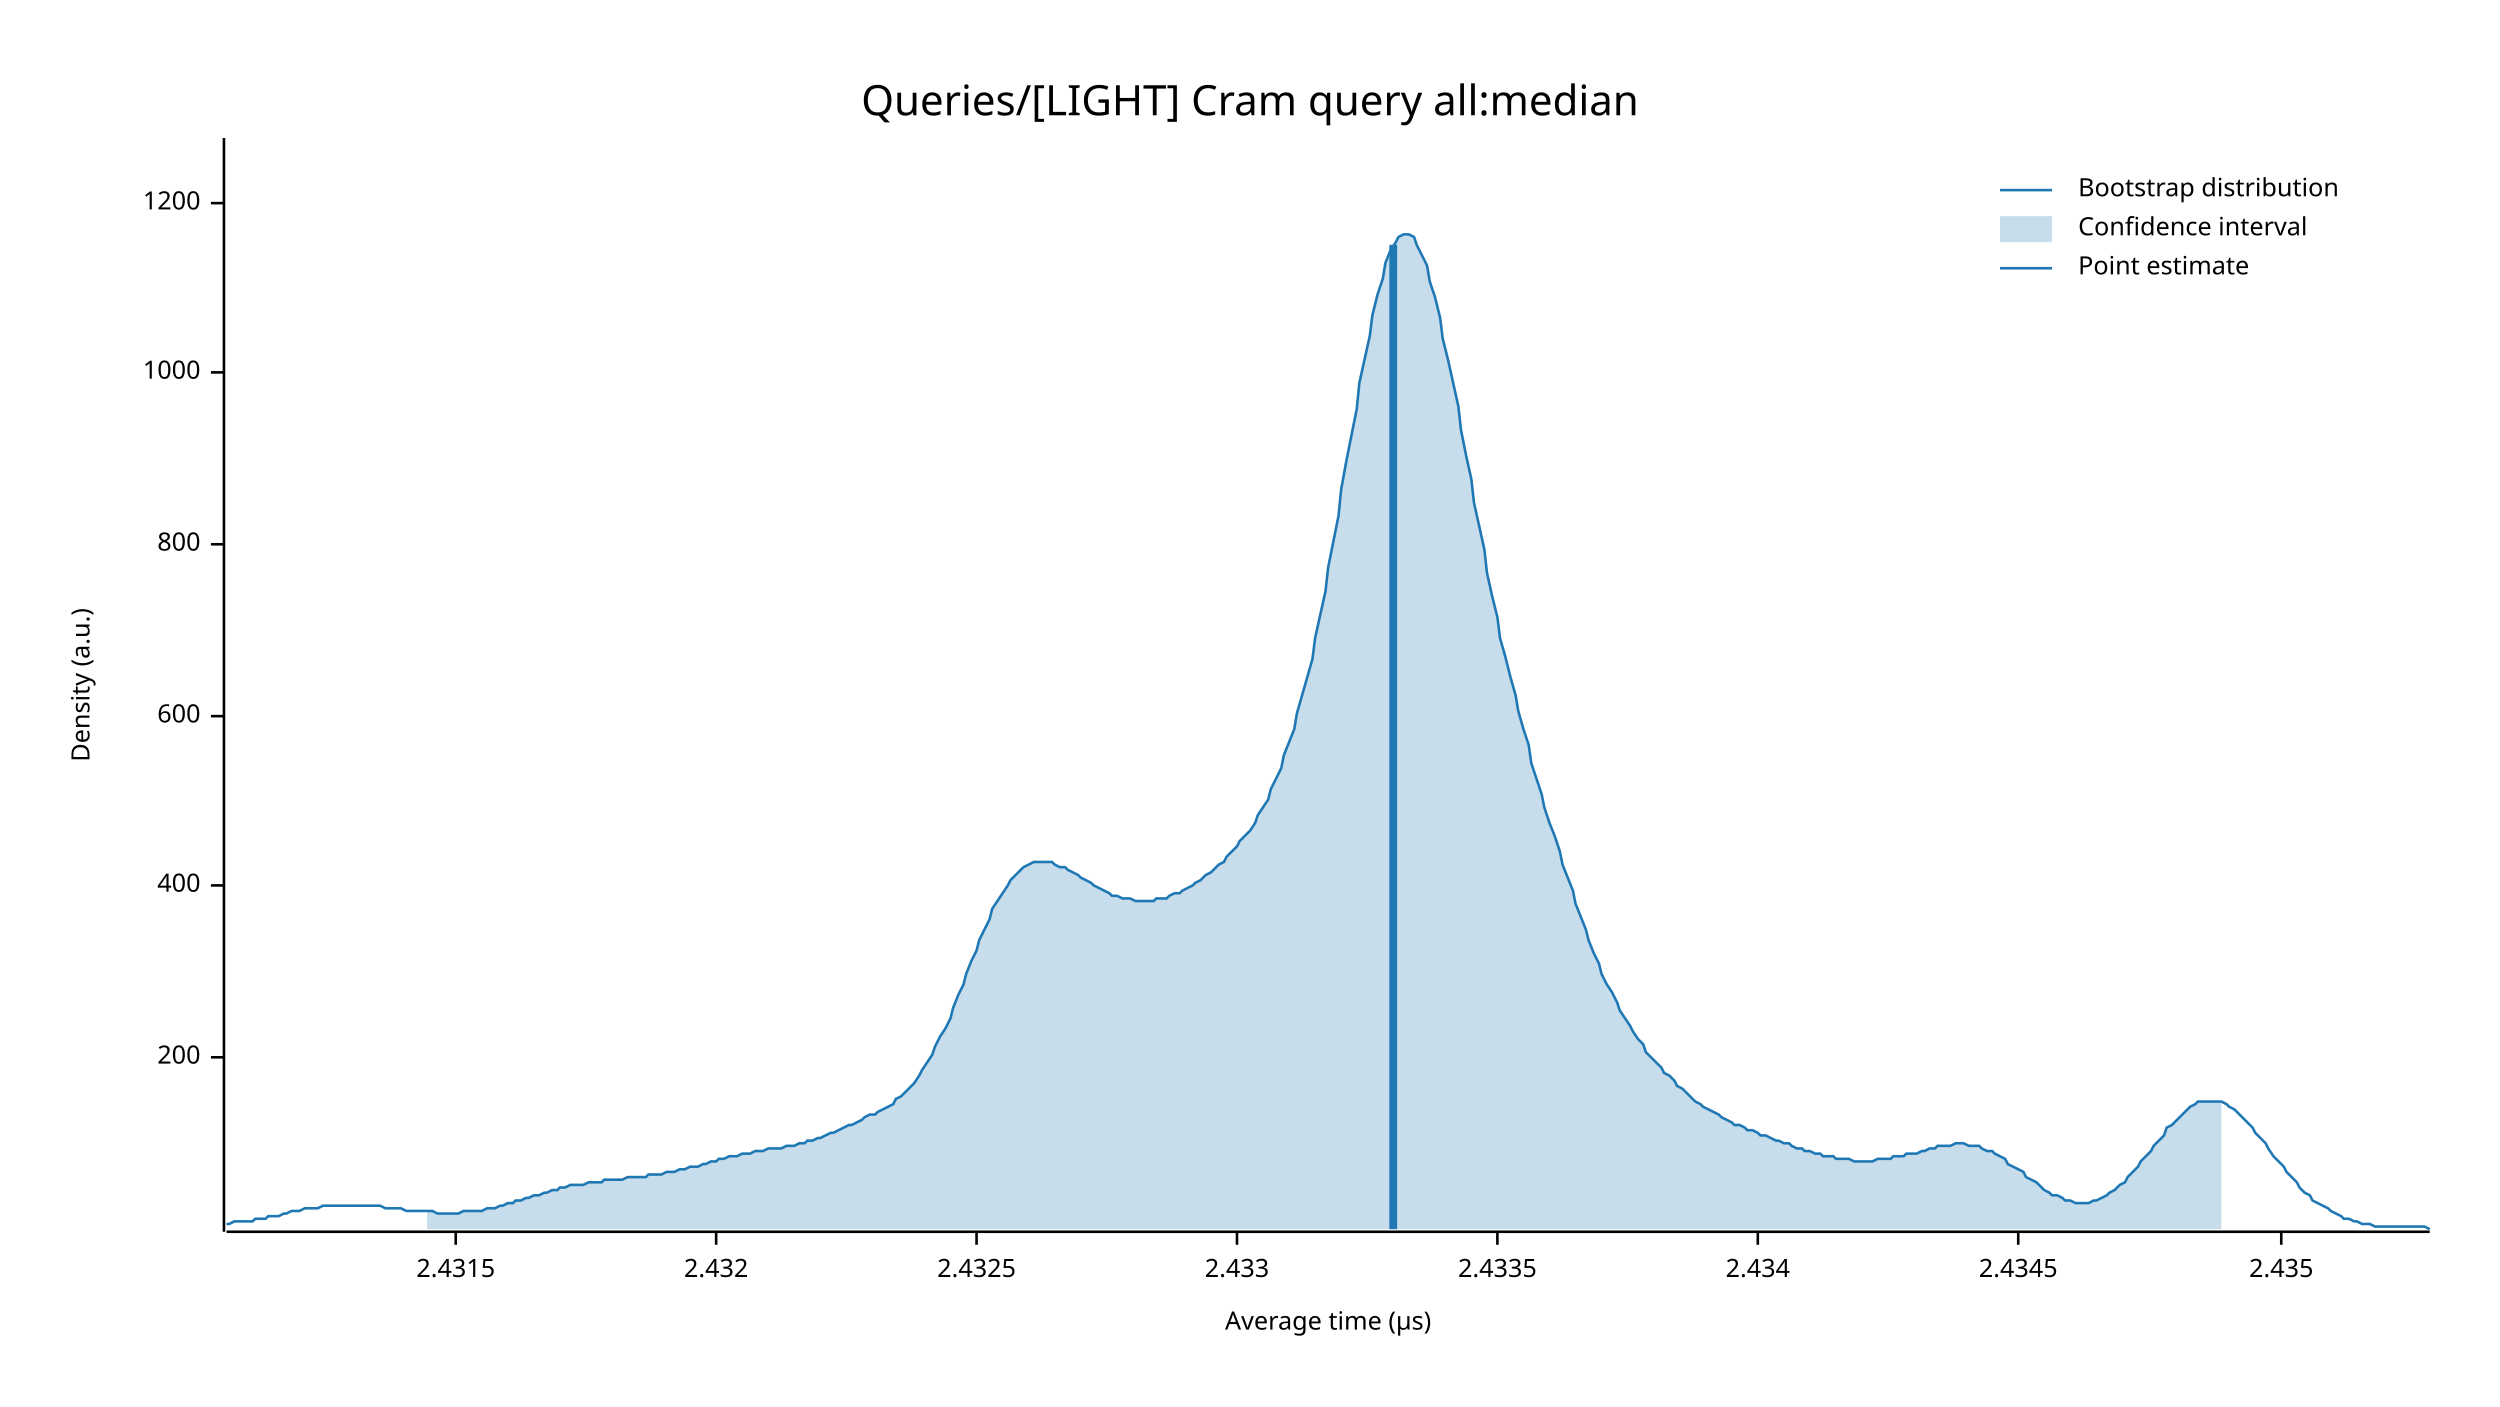
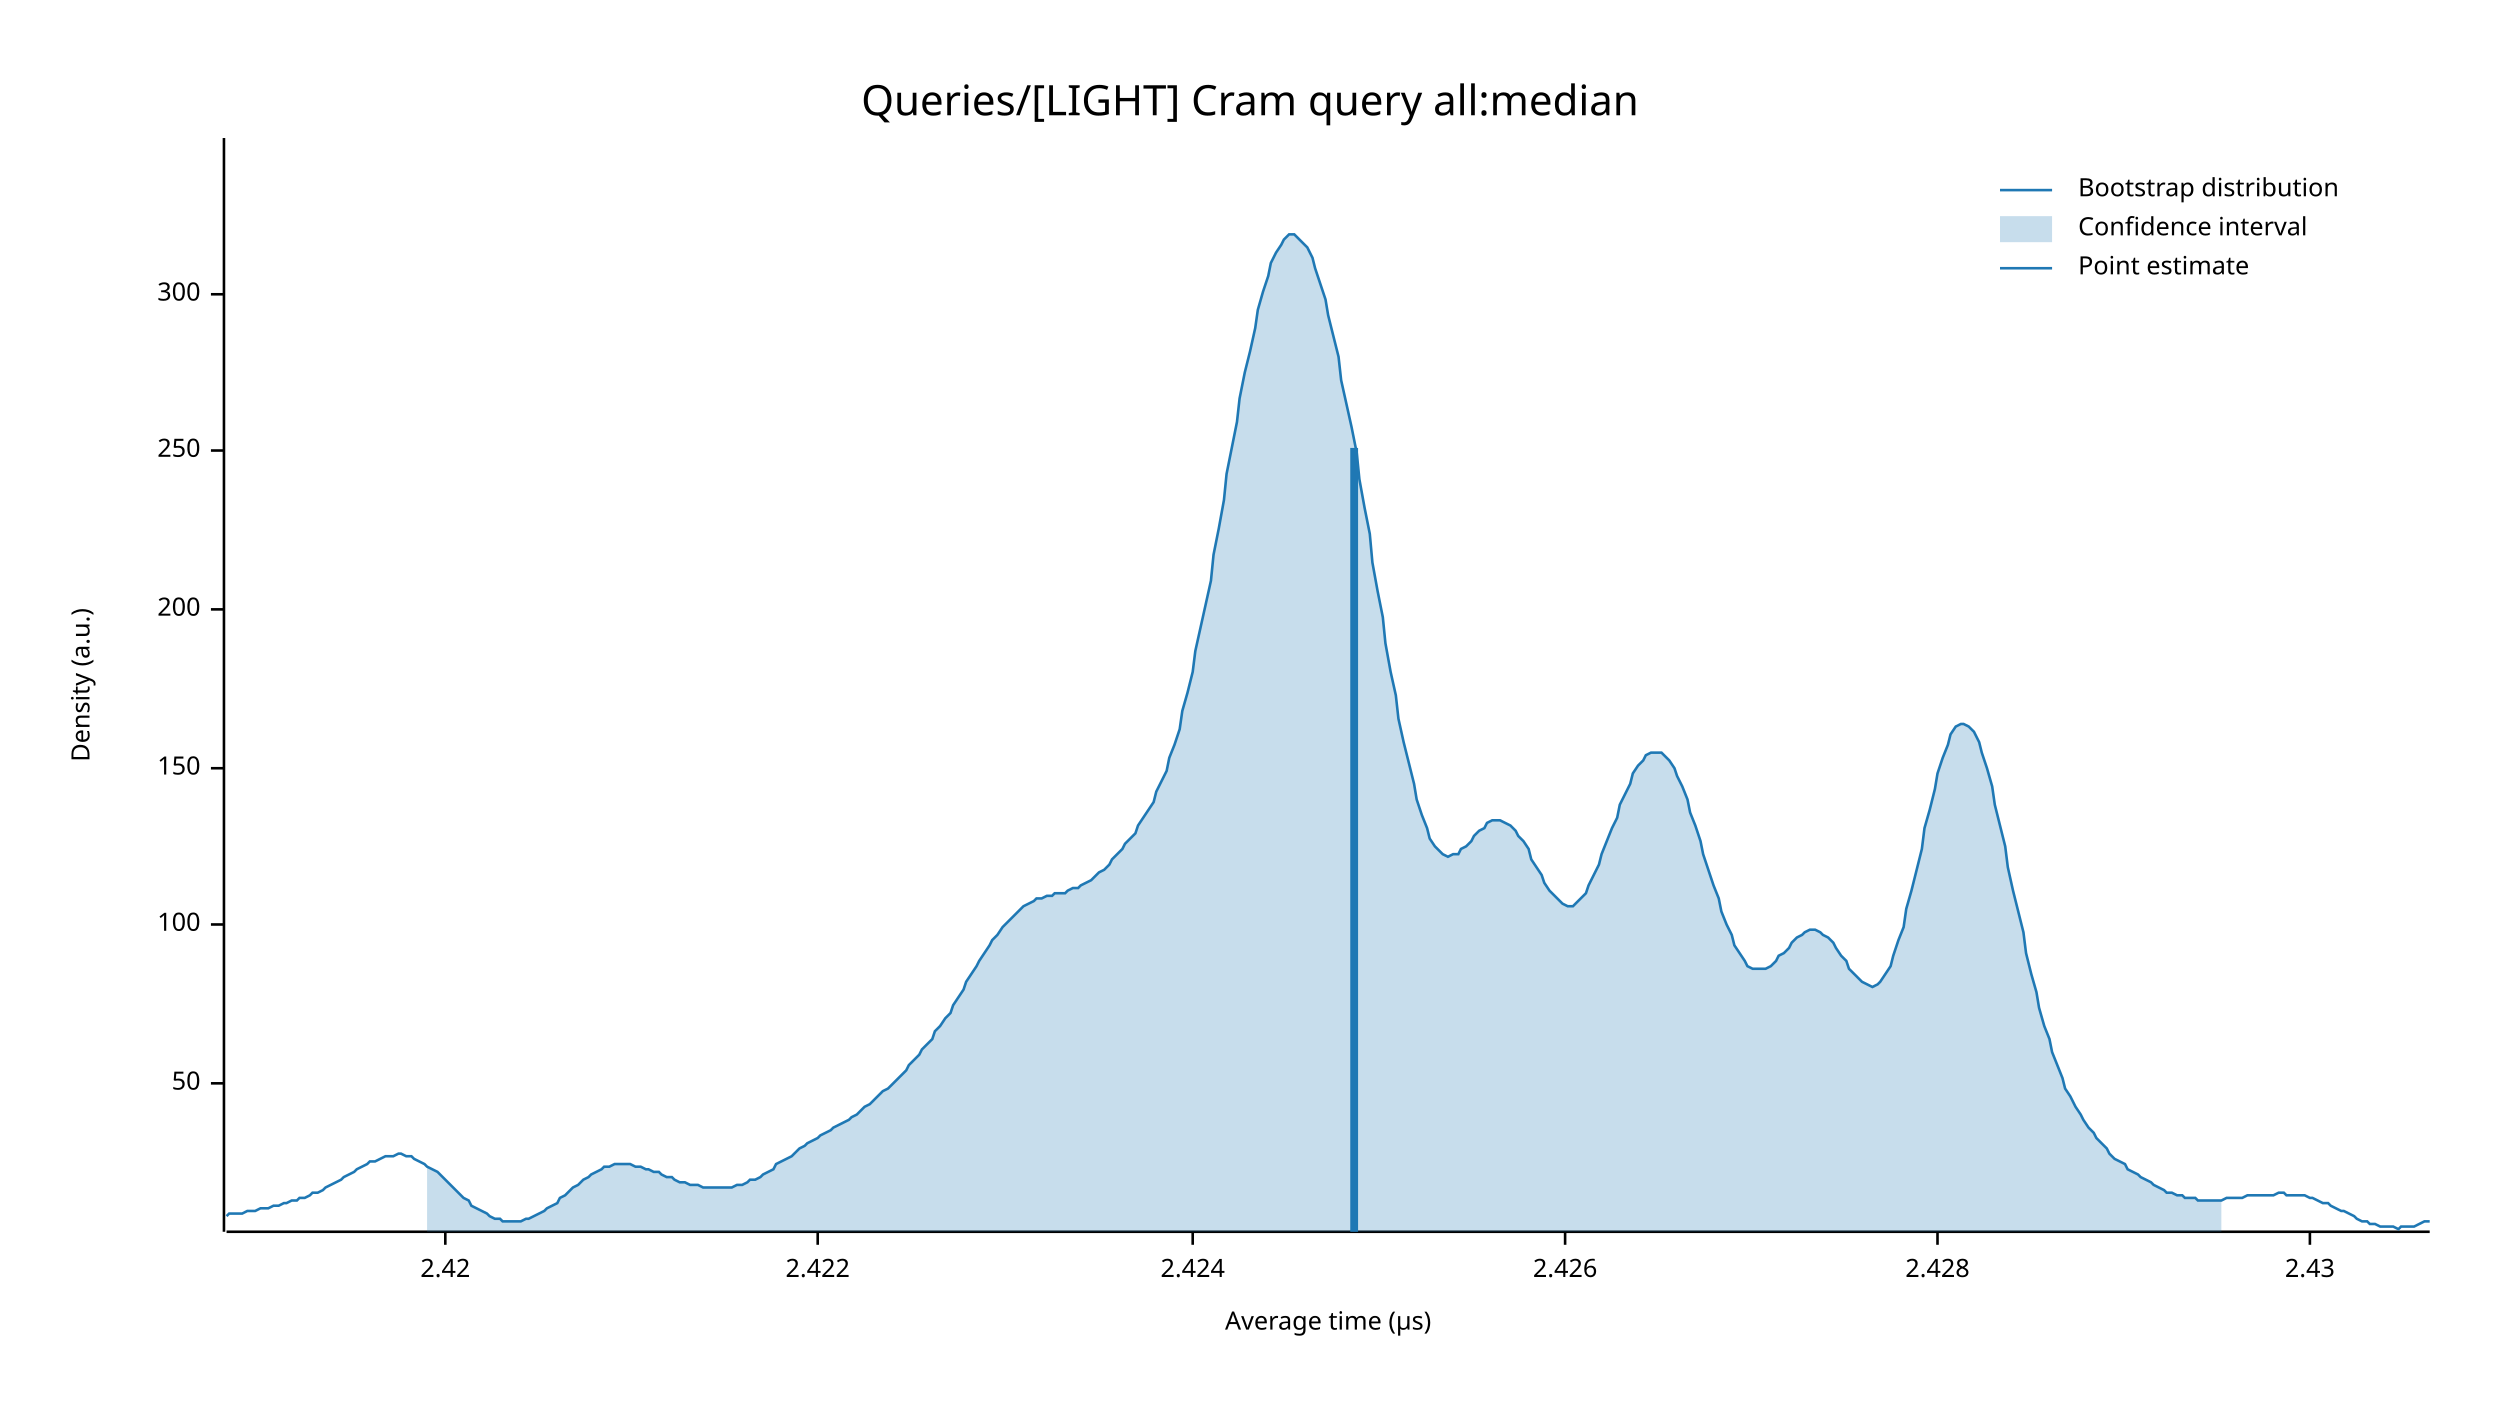
<svg xmlns="http://www.w3.org/2000/svg" width="960" height="540" viewBox="0 0 960 540">
  <text x="480" y="32" dy="0.76em" text-anchor="middle" font-family="sans-serif" font-size="16.129" opacity="1" fill="#000000">
Queries/[LIGHT] Cram query all:median
</text>
  <text x="27" y="263" dy="0.76em" text-anchor="middle" font-family="sans-serif" font-size="9.677" opacity="1" fill="#000000" transform="rotate(270, 27, 263)">
Density (a.u.)
</text>
  <text x="510" y="513" dy="-0.5ex" text-anchor="middle" font-family="sans-serif" font-size="9.677" opacity="1" fill="#000000">
Average time (µs)
</text>
  <polyline fill="none" opacity="1" stroke="#000000" stroke-width="1" points="86,53 86,473 " />
-   <text x="77" y="406" dy="0.5ex" text-anchor="end" font-family="sans-serif" font-size="9.677" opacity="1" fill="#000000">
+   <text x="77" y="416" dy="0.5ex" text-anchor="end" font-family="sans-serif" font-size="9.677" opacity="1" fill="#000000">
+ 50
+ </text>
+   <polyline fill="none" opacity="1" stroke="#000000" stroke-width="1" points="81,416 86,416 " />
+   <text x="77" y="355" dy="0.5ex" text-anchor="end" font-family="sans-serif" font-size="9.677" opacity="1" fill="#000000">
+ 100
+ </text>
+   <polyline fill="none" opacity="1" stroke="#000000" stroke-width="1" points="81,355 86,355 " />
+   <text x="77" y="295" dy="0.5ex" text-anchor="end" font-family="sans-serif" font-size="9.677" opacity="1" fill="#000000">
+ 150
+ </text>
+   <polyline fill="none" opacity="1" stroke="#000000" stroke-width="1" points="81,295 86,295 " />
+   <text x="77" y="234" dy="0.5ex" text-anchor="end" font-family="sans-serif" font-size="9.677" opacity="1" fill="#000000">
200
</text>
-   <polyline fill="none" opacity="1" stroke="#000000" stroke-width="1" points="81,406 86,406 " />
-   <text x="77" y="340" dy="0.5ex" text-anchor="end" font-family="sans-serif" font-size="9.677" opacity="1" fill="#000000">
- 400
+   <polyline fill="none" opacity="1" stroke="#000000" stroke-width="1" points="81,234 86,234 " />
+   <text x="77" y="173" dy="0.5ex" text-anchor="end" font-family="sans-serif" font-size="9.677" opacity="1" fill="#000000">
+ 250
</text>
-   <polyline fill="none" opacity="1" stroke="#000000" stroke-width="1" points="81,340 86,340 " />
-   <text x="77" y="275" dy="0.5ex" text-anchor="end" font-family="sans-serif" font-size="9.677" opacity="1" fill="#000000">
- 600
+   <polyline fill="none" opacity="1" stroke="#000000" stroke-width="1" points="81,173 86,173 " />
+   <text x="77" y="113" dy="0.5ex" text-anchor="end" font-family="sans-serif" font-size="9.677" opacity="1" fill="#000000">
+ 300
</text>
-   <polyline fill="none" opacity="1" stroke="#000000" stroke-width="1" points="81,275 86,275 " />
-   <text x="77" y="209" dy="0.5ex" text-anchor="end" font-family="sans-serif" font-size="9.677" opacity="1" fill="#000000">
- 800
+   <polyline fill="none" opacity="1" stroke="#000000" stroke-width="1" points="81,113 86,113 " />
+   <polyline fill="none" opacity="1" stroke="#000000" stroke-width="1" points="87,473 933,473 " />
+   <text x="171" y="483" dy="0.76em" text-anchor="middle" font-family="sans-serif" font-size="9.677" opacity="1" fill="#000000">
+ 2.42
</text>
-   <polyline fill="none" opacity="1" stroke="#000000" stroke-width="1" points="81,209 86,209 " />
-   <text x="77" y="143" dy="0.5ex" text-anchor="end" font-family="sans-serif" font-size="9.677" opacity="1" fill="#000000">
- 1000
+   <polyline fill="none" opacity="1" stroke="#000000" stroke-width="1" points="171,473 171,478 " />
+   <text x="314" y="483" dy="0.76em" text-anchor="middle" font-family="sans-serif" font-size="9.677" opacity="1" fill="#000000">
+ 2.422
</text>
-   <polyline fill="none" opacity="1" stroke="#000000" stroke-width="1" points="81,143 86,143 " />
-   <text x="77" y="78" dy="0.5ex" text-anchor="end" font-family="sans-serif" font-size="9.677" opacity="1" fill="#000000">
- 1200
+   <polyline fill="none" opacity="1" stroke="#000000" stroke-width="1" points="314,473 314,478 " />
+   <text x="458" y="483" dy="0.76em" text-anchor="middle" font-family="sans-serif" font-size="9.677" opacity="1" fill="#000000">
+ 2.424
</text>
-   <polyline fill="none" opacity="1" stroke="#000000" stroke-width="1" points="81,78 86,78 " />
-   <polyline fill="none" opacity="1" stroke="#000000" stroke-width="1" points="87,473 933,473 " />
-   <text x="175" y="483" dy="0.76em" text-anchor="middle" font-family="sans-serif" font-size="9.677" opacity="1" fill="#000000">
- 2.4315
+   <polyline fill="none" opacity="1" stroke="#000000" stroke-width="1" points="458,473 458,478 " />
+   <text x="601" y="483" dy="0.76em" text-anchor="middle" font-family="sans-serif" font-size="9.677" opacity="1" fill="#000000">
+ 2.426
</text>
-   <polyline fill="none" opacity="1" stroke="#000000" stroke-width="1" points="175,473 175,478 " />
-   <text x="275" y="483" dy="0.76em" text-anchor="middle" font-family="sans-serif" font-size="9.677" opacity="1" fill="#000000">
- 2.432
+   <polyline fill="none" opacity="1" stroke="#000000" stroke-width="1" points="601,473 601,478 " />
+   <text x="744" y="483" dy="0.76em" text-anchor="middle" font-family="sans-serif" font-size="9.677" opacity="1" fill="#000000">
+ 2.428
</text>
-   <polyline fill="none" opacity="1" stroke="#000000" stroke-width="1" points="275,473 275,478 " />
-   <text x="375" y="483" dy="0.76em" text-anchor="middle" font-family="sans-serif" font-size="9.677" opacity="1" fill="#000000">
- 2.4325
+   <polyline fill="none" opacity="1" stroke="#000000" stroke-width="1" points="744,473 744,478 " />
+   <text x="887" y="483" dy="0.76em" text-anchor="middle" font-family="sans-serif" font-size="9.677" opacity="1" fill="#000000">
+ 2.43
</text>
-   <polyline fill="none" opacity="1" stroke="#000000" stroke-width="1" points="375,473 375,478 " />
-   <text x="475" y="483" dy="0.76em" text-anchor="middle" font-family="sans-serif" font-size="9.677" opacity="1" fill="#000000">
- 2.433
- </text>
-   <polyline fill="none" opacity="1" stroke="#000000" stroke-width="1" points="475,473 475,478 " />
-   <text x="575" y="483" dy="0.76em" text-anchor="middle" font-family="sans-serif" font-size="9.677" opacity="1" fill="#000000">
- 2.4335
- </text>
-   <polyline fill="none" opacity="1" stroke="#000000" stroke-width="1" points="575,473 575,478 " />
-   <text x="675" y="483" dy="0.76em" text-anchor="middle" font-family="sans-serif" font-size="9.677" opacity="1" fill="#000000">
- 2.434
- </text>
-   <polyline fill="none" opacity="1" stroke="#000000" stroke-width="1" points="675,473 675,478 " />
-   <text x="775" y="483" dy="0.76em" text-anchor="middle" font-family="sans-serif" font-size="9.677" opacity="1" fill="#000000">
- 2.4345
- </text>
-   <polyline fill="none" opacity="1" stroke="#000000" stroke-width="1" points="775,473 775,478 " />
-   <text x="876" y="483" dy="0.76em" text-anchor="middle" font-family="sans-serif" font-size="9.677" opacity="1" fill="#000000">
- 2.435
- </text>
-   <polyline fill="none" opacity="1" stroke="#000000" stroke-width="1" points="876,473 876,478 " />
-   <polyline fill="none" opacity="1" stroke="#1F78B4" stroke-width="1" points="87,470 88,470 90,469 92,469 93,469 95,469 97,469 98,468 100,468 102,468 103,467 105,467 107,467 109,466 110,466 112,465 114,465 115,465 117,464 119,464 120,464 122,464 124,463 125,463 127,463 129,463 131,463 132,463 134,463 136,463 137,463 139,463 141,463 142,463 144,463 146,463 148,464 149,464 151,464 153,464 154,464 156,465 158,465 159,465 161,465 163,465 164,465 166,465 168,466 170,466 171,466 173,466 175,466 176,466 178,465 180,465 181,465 183,465 185,465 187,464 188,464 190,464 192,463 193,463 195,462 197,462 198,461 200,461 202,460 203,460 205,459 207,459 209,458 210,458 212,457 214,457 215,456 217,456 219,455 220,455 222,455 224,455 226,454 227,454 229,454 231,454 232,453 234,453 236,453 237,453 239,453 241,452 242,452 244,452 246,452 248,452 249,451 251,451 253,451 254,451 256,450 258,450 259,450 261,449 263,449 265,448 266,448 268,448 270,447 271,447 273,446 275,446 276,445 278,445 280,444 281,444 283,444 285,443 287,443 288,443 290,442 292,442 293,442 295,441 297,441 298,441 300,441 302,440 304,440 305,440 307,439 309,439 310,438 312,438 314,437 315,437 317,436 319,435 320,435 322,434 324,433 326,432 327,432 329,431 331,430 332,429 334,428 336,428 337,427 339,426 341,425 343,424 344,422 346,421 348,419 349,418 351,416 353,413 354,411 356,408 358,405 359,402 361,398 363,395 365,391 366,387 368,382 370,378 371,374 373,369 375,365 376,361 378,357 380,353 381,349 383,346 385,343 387,340 388,338 390,336 392,334 393,333 395,332 397,331 398,331 400,331 402,331 404,331 405,332 407,333 409,333 410,334 412,335 414,336 415,337 417,338 419,339 420,340 422,341 424,342 426,343 427,344 429,344 431,345 432,345 434,345 436,346 437,346 439,346 441,346 443,346 444,345 446,345 448,345 449,344 451,343 453,343 454,342 456,341 458,340 459,339 461,338 463,336 465,335 466,334 468,332 470,331 471,329 473,327 475,325 476,323 478,321 480,319 482,316 483,313 485,310 487,307 488,303 490,299 492,295 493,290 495,285 497,280 498,274 500,267 502,260 504,253 505,245 507,236 509,227 510,218 512,208 514,198 515,188 517,177 519,167 521,157 522,147 524,138 526,129 527,121 529,113 531,107 532,101 534,96 536,93 537,91 539,90 541,90 543,91 544,94 546,98 548,102 549,108 551,114 553,122 554,130 556,138 558,147 560,156 561,165 563,175 565,184 566,193 568,202 570,211 571,220 573,229 575,237 576,245 578,252 580,260 582,267 583,273 585,280 587,286 588,293 590,299 592,305 593,310 595,316 597,321 599,327 600,332 602,337 604,342 605,347 607,352 609,357 610,361 612,366 614,370 615,374 617,378 619,381 621,385 622,388 624,391 626,394 627,396 629,399 631,401 632,404 634,406 636,408 638,410 639,412 641,413 643,415 644,417 646,418 648,420 649,421 651,423 653,424 654,425 656,426 658,427 660,428 661,429 663,430 665,431 666,432 668,432 670,433 671,434 673,434 675,435 676,436 678,436 680,437 682,438 683,438 685,439 687,439 688,440 690,441 692,441 693,442 695,442 697,443 699,443 700,444 702,444 704,444 705,445 707,445 709,445 710,445 712,446 714,446 715,446 717,446 719,446 721,445 722,445 724,445 726,445 727,444 729,444 731,444 732,443 734,443 736,443 738,442 739,442 741,441 743,441 744,440 746,440 748,440 749,440 751,439 753,439 754,439 756,440 758,440 760,440 761,441 763,442 765,442 766,443 768,444 770,445 771,447 773,448 775,449 777,450 778,452 780,453 782,454 783,455 785,457 787,458 788,459 790,459 792,460 793,461 795,461 797,462 799,462 800,462 802,462 804,461 805,461 807,460 809,459 810,458 812,457 814,455 816,454 817,452 819,450 821,448 822,446 824,444 826,442 827,440 829,438 831,436 832,433 834,432 836,430 838,428 839,427 841,425 843,424 844,423 846,423 848,423 849,423 851,423 853,423 855,424 856,425 858,426 860,428 861,429 863,431 865,433 866,435 868,437 870,439 871,441 873,444 875,446 877,448 878,450 880,452 882,454 883,456 885,458 887,459 888,461 890,462 892,463 894,464 895,465 897,466 899,467 900,468 902,468 904,469 905,469 907,470 909,470 910,470 912,471 914,471 916,471 917,471 919,471 921,471 922,471 924,471 926,471 927,471 929,471 931,471 933,472 " />
-   <polygon opacity="0.25" fill="#1F78B4" points="164,465 166,465 168,466 170,466 171,466 173,466 175,466 176,466 178,465 180,465 181,465 183,465 185,465 187,464 188,464 190,464 192,463 193,463 195,462 197,462 198,461 200,461 202,460 203,460 205,459 207,459 209,458 210,458 212,457 214,457 215,456 217,456 219,455 220,455 222,455 224,455 226,454 227,454 229,454 231,454 232,453 234,453 236,453 237,453 239,453 241,452 242,452 244,452 246,452 248,452 249,451 251,451 253,451 254,451 256,450 258,450 259,450 261,449 263,449 265,448 266,448 268,448 270,447 271,447 273,446 275,446 276,445 278,445 280,444 281,444 283,444 285,443 287,443 288,443 290,442 292,442 293,442 295,441 297,441 298,441 300,441 302,440 304,440 305,440 307,439 309,439 310,438 312,438 314,437 315,437 317,436 319,435 320,435 322,434 324,433 326,432 327,432 329,431 331,430 332,429 334,428 336,428 337,427 339,426 341,425 343,424 344,422 346,421 348,419 349,418 351,416 353,413 354,411 356,408 358,405 359,402 361,398 363,395 365,391 366,387 368,382 370,378 371,374 373,369 375,365 376,361 378,357 380,353 381,349 383,346 385,343 387,340 388,338 390,336 392,334 393,333 395,332 397,331 398,331 400,331 402,331 404,331 405,332 407,333 409,333 410,334 412,335 414,336 415,337 417,338 419,339 420,340 422,341 424,342 426,343 427,344 429,344 431,345 432,345 434,345 436,346 437,346 439,346 441,346 443,346 444,345 446,345 448,345 449,344 451,343 453,343 454,342 456,341 458,340 459,339 461,338 463,336 465,335 466,334 468,332 470,331 471,329 473,327 475,325 476,323 478,321 480,319 482,316 483,313 485,310 487,307 488,303 490,299 492,295 493,290 495,285 497,280 498,274 500,267 502,260 504,253 505,245 507,236 509,227 510,218 512,208 514,198 515,188 517,177 519,167 521,157 522,147 524,138 526,129 527,121 529,113 531,107 532,101 534,96 536,93 537,91 539,90 541,90 543,91 544,94 546,98 548,102 549,108 551,114 553,122 554,130 556,138 558,147 560,156 561,165 563,175 565,184 566,193 568,202 570,211 571,220 573,229 575,237 576,245 578,252 580,260 582,267 583,273 585,280 587,286 588,293 590,299 592,305 593,310 595,316 597,321 599,327 600,332 602,337 604,342 605,347 607,352 609,357 610,361 612,366 614,370 615,374 617,378 619,381 621,385 622,388 624,391 626,394 627,396 629,399 631,401 632,404 634,406 636,408 638,410 639,412 641,413 643,415 644,417 646,418 648,420 649,421 651,423 653,424 654,425 656,426 658,427 660,428 661,429 663,430 665,431 666,432 668,432 670,433 671,434 673,434 675,435 676,436 678,436 680,437 682,438 683,438 685,439 687,439 688,440 690,441 692,441 693,442 695,442 697,443 699,443 700,444 702,444 704,444 705,445 707,445 709,445 710,445 712,446 714,446 715,446 717,446 719,446 721,445 722,445 724,445 726,445 727,444 729,444 731,444 732,443 734,443 736,443 738,442 739,442 741,441 743,441 744,440 746,440 748,440 749,440 751,439 753,439 754,439 756,440 758,440 760,440 761,441 763,442 765,442 766,443 768,444 770,445 771,447 773,448 775,449 777,450 778,452 780,453 782,454 783,455 785,457 787,458 788,459 790,459 792,460 793,461 795,461 797,462 799,462 800,462 802,462 804,461 805,461 807,460 809,459 810,458 812,457 814,455 816,454 817,452 819,450 821,448 822,446 824,444 826,442 827,440 829,438 831,436 832,433 834,432 836,430 838,428 839,427 841,425 843,424 844,423 846,423 848,423 849,423 851,423 853,423 853,472 164,472 " />
-   <polyline fill="none" opacity="1" stroke="#1F78B4" stroke-width="3" points="535,472 535,94 " />
+   <polyline fill="none" opacity="1" stroke="#000000" stroke-width="1" points="887,473 887,478 " />
+   <polyline fill="none" opacity="1" stroke="#1F78B4" stroke-width="1" points="87,467 88,466 90,466 92,466 93,466 95,465 97,465 98,465 100,464 102,464 103,464 105,463 107,463 109,462 110,462 112,461 114,461 115,460 117,460 119,459 120,458 122,458 124,457 125,456 127,455 129,454 131,453 132,452 134,451 136,450 137,449 139,448 141,447 142,446 144,446 146,445 148,444 149,444 151,444 153,443 154,443 156,444 158,444 159,445 161,446 163,447 164,448 166,449 168,450 170,452 171,453 173,455 175,457 176,458 178,460 180,461 181,463 183,464 185,465 187,466 188,467 190,468 192,468 193,469 195,469 197,469 198,469 200,469 202,468 203,468 205,467 207,466 209,465 210,464 212,463 214,462 215,460 217,459 219,457 220,456 222,455 224,453 226,452 227,451 229,450 231,449 232,448 234,448 236,447 237,447 239,447 241,447 242,447 244,448 246,448 248,449 249,449 251,450 253,450 254,451 256,452 258,452 259,453 261,454 263,454 265,455 266,455 268,455 270,456 271,456 273,456 275,456 276,456 278,456 280,456 281,456 283,455 285,455 287,454 288,453 290,453 292,452 293,451 295,450 297,449 298,447 300,446 302,445 304,444 305,443 307,441 309,440 310,439 312,438 314,437 315,436 317,435 319,434 320,433 322,432 324,431 326,430 327,429 329,428 331,426 332,425 334,424 336,422 337,421 339,419 341,418 343,416 344,415 346,413 348,411 349,409 351,407 353,405 354,403 356,401 358,399 359,396 361,394 363,391 365,389 366,386 368,383 370,380 371,377 373,374 375,371 376,369 378,366 380,363 381,361 383,359 385,356 387,354 388,353 390,351 392,349 393,348 395,347 397,346 398,345 400,345 402,344 404,344 405,343 407,343 409,343 410,342 412,341 414,341 415,340 417,339 419,338 420,337 422,335 424,334 426,332 427,330 429,328 431,326 432,324 434,322 436,320 437,317 439,314 441,311 443,308 444,304 446,300 448,296 449,291 451,286 453,280 454,273 456,266 458,258 459,250 461,241 463,232 465,223 466,213 468,203 470,192 471,182 473,172 475,162 476,153 478,143 480,135 482,126 483,119 485,112 487,106 488,101 490,97 492,94 493,92 495,90 497,90 498,91 500,93 502,95 504,99 505,103 507,109 509,115 510,121 512,129 514,137 515,146 517,155 519,164 521,174 522,184 524,195 526,205 527,216 529,227 531,237 532,247 534,258 536,267 537,276 539,285 541,293 543,301 544,307 546,313 548,318 549,322 551,325 553,327 554,328 556,329 558,328 560,328 561,326 563,325 565,323 566,321 568,319 570,318 571,316 573,315 575,315 576,315 578,316 580,317 582,319 583,321 585,323 587,326 588,330 590,333 592,336 593,339 595,342 597,344 599,346 600,347 602,348 604,348 605,347 607,345 609,343 610,340 612,336 614,332 615,328 617,323 619,318 621,314 622,309 624,305 626,301 627,297 629,294 631,292 632,290 634,289 636,289 638,289 639,290 641,292 643,295 644,298 646,302 648,307 649,312 651,317 653,323 654,328 656,334 658,340 660,345 661,350 663,355 665,359 666,363 668,366 670,369 671,371 673,372 675,372 676,372 678,372 680,371 682,369 683,367 685,366 687,364 688,362 690,360 692,359 693,358 695,357 697,357 699,358 700,359 702,360 704,362 705,364 707,367 709,369 710,372 712,374 714,376 715,377 717,378 719,379 721,378 722,377 724,374 726,371 727,367 729,361 731,356 732,349 734,342 736,334 738,326 739,318 741,311 743,303 744,297 746,291 748,286 749,282 751,279 753,278 754,278 756,279 758,281 760,285 761,289 763,295 765,302 766,309 768,317 770,325 771,333 773,342 775,350 777,358 778,366 780,374 782,381 783,387 785,394 787,399 788,404 790,409 792,414 793,418 795,421 797,425 799,428 800,430 802,433 804,435 805,437 807,439 809,441 810,443 812,445 814,446 816,447 817,449 819,450 821,451 822,452 824,453 826,454 827,455 829,456 831,457 832,458 834,458 836,459 838,459 839,460 841,460 843,460 844,461 846,461 848,461 849,461 851,461 853,461 855,460 856,460 858,460 860,460 861,460 863,459 865,459 866,459 868,459 870,459 871,459 873,459 875,458 877,458 878,459 880,459 882,459 883,459 885,459 887,460 888,460 890,461 892,462 894,462 895,463 897,464 899,465 900,465 902,466 904,467 905,468 907,469 909,469 910,470 912,470 914,471 916,471 917,471 919,471 921,472 922,471 924,471 926,471 927,471 929,470 931,469 933,469 " />
+   <polygon opacity="0.25" fill="#1F78B4" points="164,448 166,449 168,450 170,452 171,453 173,455 175,457 176,458 178,460 180,461 181,463 183,464 185,465 187,466 188,467 190,468 192,468 193,469 195,469 197,469 198,469 200,469 202,468 203,468 205,467 207,466 209,465 210,464 212,463 214,462 215,460 217,459 219,457 220,456 222,455 224,453 226,452 227,451 229,450 231,449 232,448 234,448 236,447 237,447 239,447 241,447 242,447 244,448 246,448 248,449 249,449 251,450 253,450 254,451 256,452 258,452 259,453 261,454 263,454 265,455 266,455 268,455 270,456 271,456 273,456 275,456 276,456 278,456 280,456 281,456 283,455 285,455 287,454 288,453 290,453 292,452 293,451 295,450 297,449 298,447 300,446 302,445 304,444 305,443 307,441 309,440 310,439 312,438 314,437 315,436 317,435 319,434 320,433 322,432 324,431 326,430 327,429 329,428 331,426 332,425 334,424 336,422 337,421 339,419 341,418 343,416 344,415 346,413 348,411 349,409 351,407 353,405 354,403 356,401 358,399 359,396 361,394 363,391 365,389 366,386 368,383 370,380 371,377 373,374 375,371 376,369 378,366 380,363 381,361 383,359 385,356 387,354 388,353 390,351 392,349 393,348 395,347 397,346 398,345 400,345 402,344 404,344 405,343 407,343 409,343 410,342 412,341 414,341 415,340 417,339 419,338 420,337 422,335 424,334 426,332 427,330 429,328 431,326 432,324 434,322 436,320 437,317 439,314 441,311 443,308 444,304 446,300 448,296 449,291 451,286 453,280 454,273 456,266 458,258 459,250 461,241 463,232 465,223 466,213 468,203 470,192 471,182 473,172 475,162 476,153 478,143 480,135 482,126 483,119 485,112 487,106 488,101 490,97 492,94 493,92 495,90 497,90 498,91 500,93 502,95 504,99 505,103 507,109 509,115 510,121 512,129 514,137 515,146 517,155 519,164 521,174 522,184 524,195 526,205 527,216 529,227 531,237 532,247 534,258 536,267 537,276 539,285 541,293 543,301 544,307 546,313 548,318 549,322 551,325 553,327 554,328 556,329 558,328 560,328 561,326 563,325 565,323 566,321 568,319 570,318 571,316 573,315 575,315 576,315 578,316 580,317 582,319 583,321 585,323 587,326 588,330 590,333 592,336 593,339 595,342 597,344 599,346 600,347 602,348 604,348 605,347 607,345 609,343 610,340 612,336 614,332 615,328 617,323 619,318 621,314 622,309 624,305 626,301 627,297 629,294 631,292 632,290 634,289 636,289 638,289 639,290 641,292 643,295 644,298 646,302 648,307 649,312 651,317 653,323 654,328 656,334 658,340 660,345 661,350 663,355 665,359 666,363 668,366 670,369 671,371 673,372 675,372 676,372 678,372 680,371 682,369 683,367 685,366 687,364 688,362 690,360 692,359 693,358 695,357 697,357 699,358 700,359 702,360 704,362 705,364 707,367 709,369 710,372 712,374 714,376 715,377 717,378 719,379 721,378 722,377 724,374 726,371 727,367 729,361 731,356 732,349 734,342 736,334 738,326 739,318 741,311 743,303 744,297 746,291 748,286 749,282 751,279 753,278 754,278 756,279 758,281 760,285 761,289 763,295 765,302 766,309 768,317 770,325 771,333 773,342 775,350 777,358 778,366 780,374 782,381 783,387 785,394 787,399 788,404 790,409 792,414 793,418 795,421 797,425 799,428 800,430 802,433 804,435 805,437 807,439 809,441 810,443 812,445 814,446 816,447 817,449 819,450 821,451 822,452 824,453 826,454 827,455 829,456 831,457 832,458 834,458 836,459 838,459 839,460 841,460 843,460 844,461 846,461 848,461 849,461 851,461 853,461 853,473 164,473 " />
+   <polyline fill="none" opacity="1" stroke="#1F78B4" stroke-width="3" points="520,473 520,172 " />
  <text x="798" y="68" dy="0.76em" text-anchor="start" font-family="sans-serif" font-size="9.677" opacity="1" fill="#000000">
Bootstrap distribution
</text>
  <text x="798" y="83" dy="0.76em" text-anchor="start" font-family="sans-serif" font-size="9.677" opacity="1" fill="#000000">
Confidence interval
</text>
  <text x="798" y="98" dy="0.76em" text-anchor="start" font-family="sans-serif" font-size="9.677" opacity="1" fill="#000000">
Point estimate
</text>
  <polyline fill="none" opacity="1" stroke="#1F78B4" stroke-width="1" points="768,73 788,73 " />
  <rect x="768" y="83" width="20" height="10" opacity="0.25" fill="#1F78B4" stroke="none" />
  <polyline fill="none" opacity="1" stroke="#1F78B4" stroke-width="1" points="768,103 788,103 " />
</svg>
